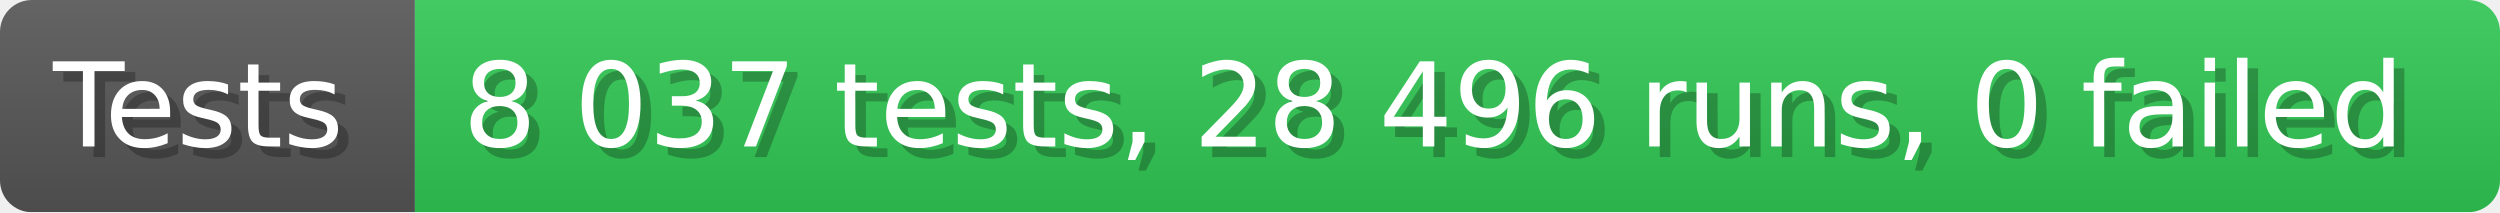
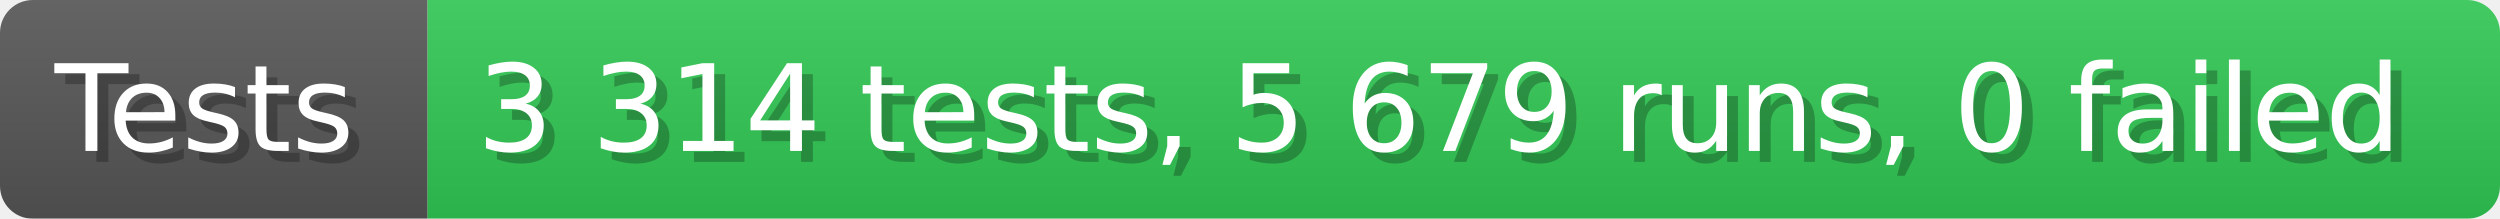
- <svg xmlns="http://www.w3.org/2000/svg" width="235.6" height="20" viewBox="0 0 2356 200" role="img" aria-label="Tests: 8 037 tests, 28 496 runs, 0 failed">
+ <svg xmlns="http://www.w3.org/2000/svg" width="228.6" height="20" viewBox="0 0 2286 200" role="img" aria-label="Tests: 3 314 tests, 5 679 runs, 0 failed">
  <linearGradient id="a" x2="0" y2="100%">
    <stop offset="0" stop-opacity=".1" stop-color="#EEE" />
    <stop offset="1" stop-opacity=".1" />
  </linearGradient>
  <mask id="m">
-     <rect width="2356" height="200" rx="30" fill="#FFF" />
+     <rect width="2286" height="200" rx="30" fill="#FFF" />
  </mask>
  <g mask="url(#m)">
    <rect width="391" height="200" fill="#555" />
-     <rect width="1965" height="200" fill="#31c653" x="391" />
-     <rect width="2356" height="200" fill="url(#a)" />
+     <rect width="1895" height="200" fill="#31c653" x="391" />
+     <rect width="2286" height="200" fill="url(#a)" />
  </g>
  <g aria-hidden="true" fill="#fff" text-anchor="start" font-family="Verdana,DejaVu Sans,sans-serif" font-size="110">
    <text x="60" y="148" textLength="291" fill="#000" opacity="0.25">Tests</text>
    <text x="50" y="138" textLength="291">Tests</text>
-     <text x="446" y="148" textLength="1865" fill="#000" opacity="0.25">8 037 tests, 28 496 runs, 0 failed</text>
-     <text x="436" y="138" textLength="1865">8 037 tests, 28 496 runs, 0 failed</text>
+     <text x="446" y="148" textLength="1795" fill="#000" opacity="0.25">3 314 tests, 5 679 runs, 0 failed</text>
+     <text x="436" y="138" textLength="1795">3 314 tests, 5 679 runs, 0 failed</text>
  </g>
</svg>
